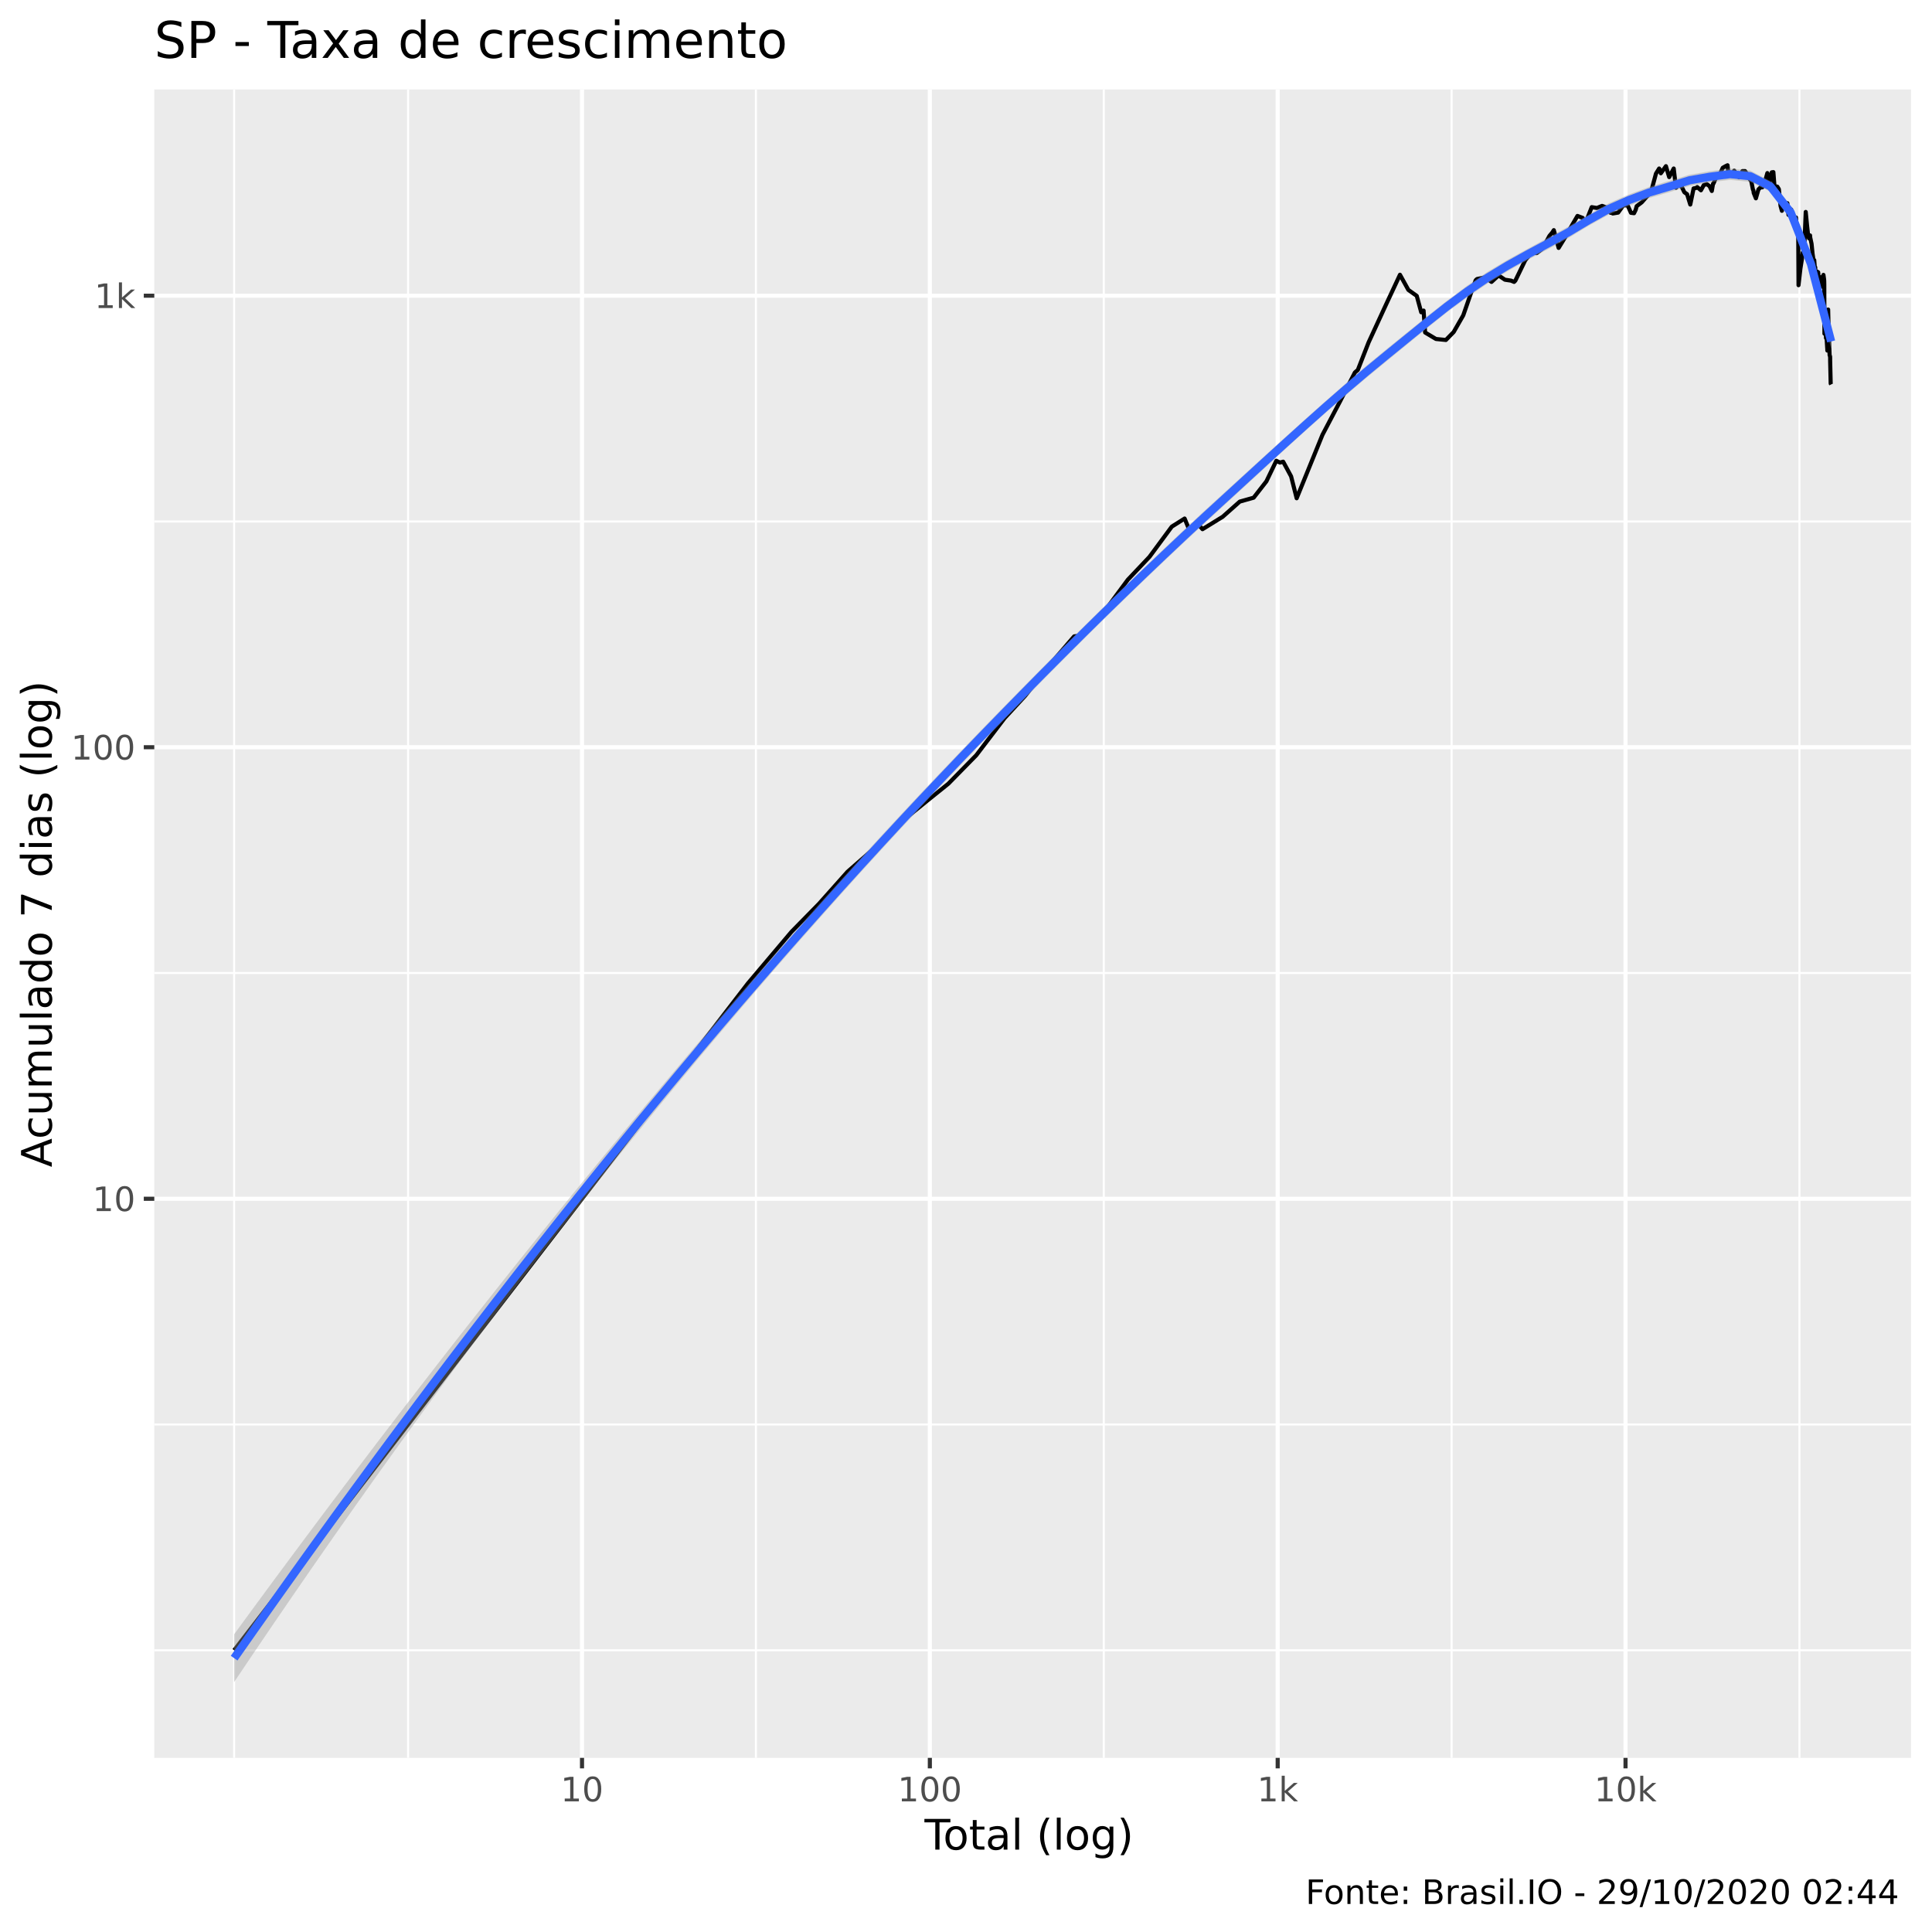
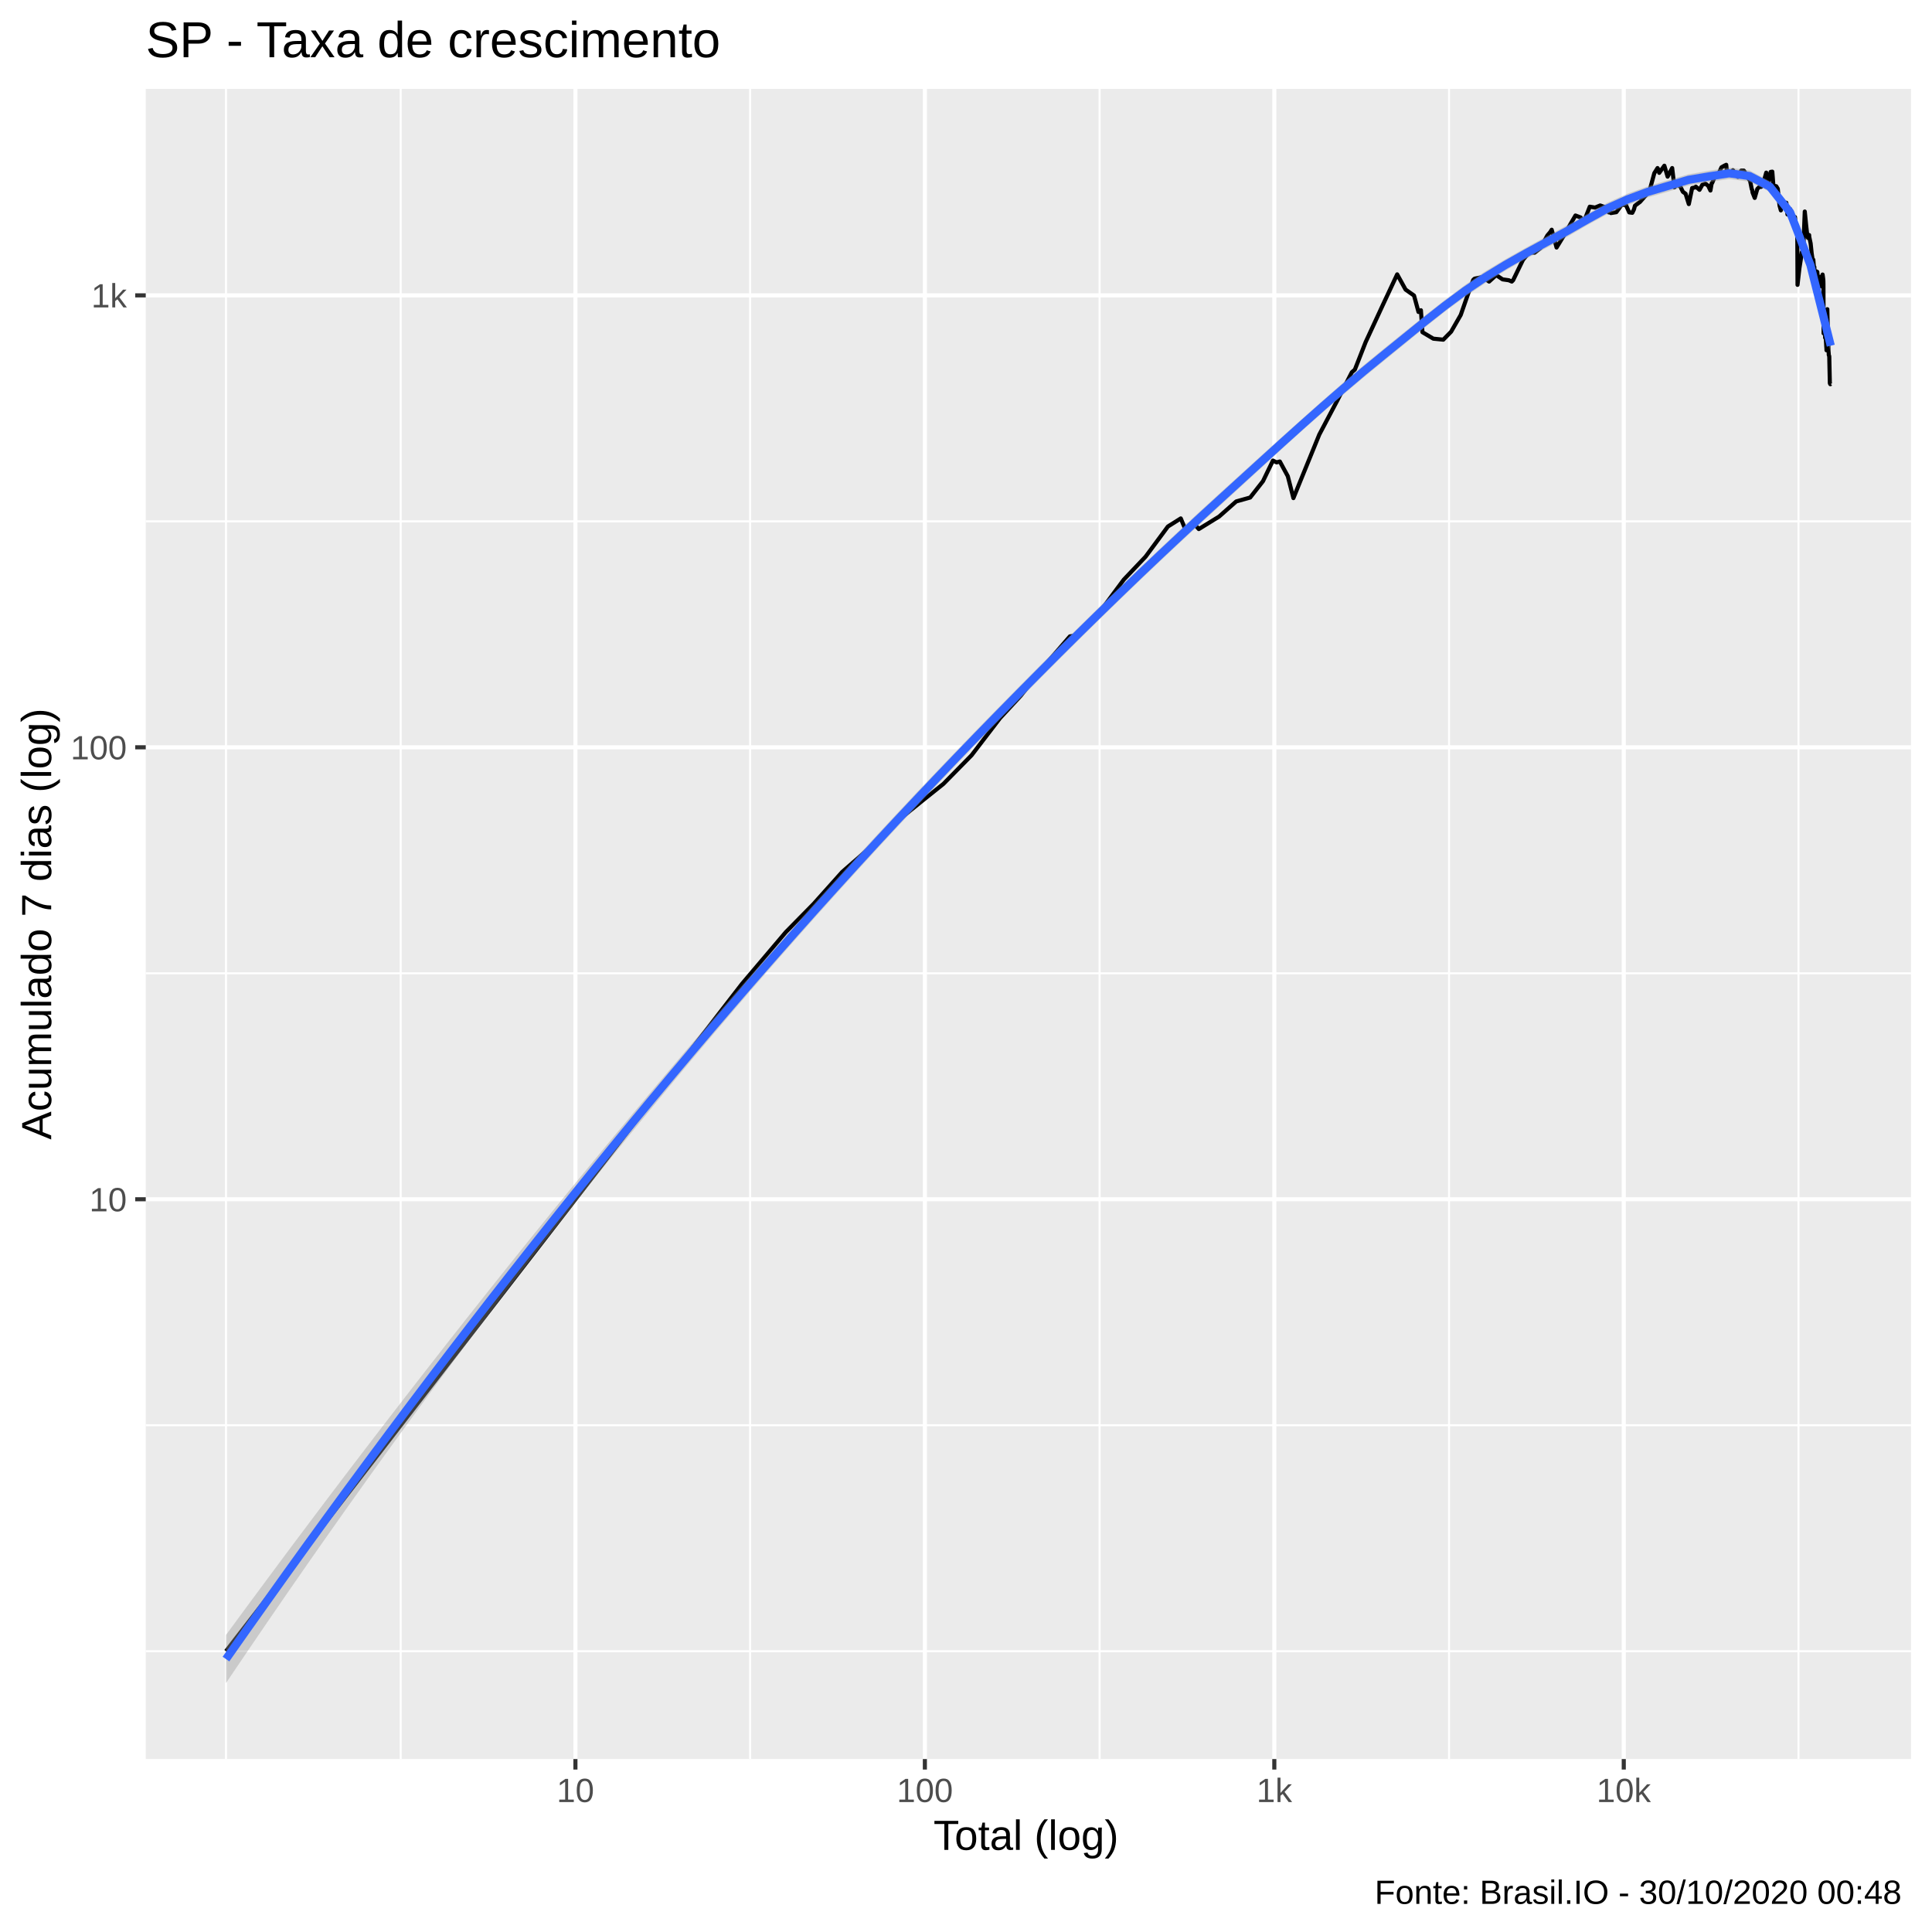
<svg xmlns="http://www.w3.org/2000/svg" viewBox="0 0 504.00 504.00">
  <defs>
    <style type="text/css">
    line, polyline, polygon, path, rect, circle {
      fill: none;
      stroke: #000000;
      stroke-linecap: round;
      stroke-linejoin: round;
      stroke-miterlimit: 10.00;
    }
  </style>
  </defs>
  <rect width="100%" height="100%" style="stroke: none; fill: #FFFFFF;" />
-   <rect x="0" y="0.00" width="504.00" height="504.00" style="stroke-width: 1.07; stroke: #FFFFFF; fill: #FFFFFF;" />
+   <rect x="-0" y="0.00" width="504.00" height="504.00" style="stroke-width: 1.07; stroke: #FFFFFF; fill: #FFFFFF;" />
  <defs>
-     <clipPath id="cpNDAuMjV8NDk4LjUyfDQ1OC41N3wyMy4zMw==">
-       <rect x="40.25" y="23.33" width="458.27" height="435.24" />
+     <clipPath id="cpMzguMDJ8NDk4LjUyfDQ1OC44OHwyMy4xOQ==">
+       <rect x="38.02" y="23.19" width="460.50" height="435.69" />
    </clipPath>
  </defs>
-   <rect x="40.25" y="23.33" width="458.27" height="435.24" style="stroke-width: 1.07; stroke: none; fill: #EBEBEB;" clip-path="url(#cpNDAuMjV8NDk4LjUyfDQ1OC41N3wyMy4zMw==)" />
-   <polyline points="40.25,430.51 498.52,430.51 " style="stroke-width: 0.53; stroke: #FFFFFF; stroke-linecap: butt;" clip-path="url(#cpNDAuMjV8NDk4LjUyfDQ1OC41N3wyMy4zMw==)" />
-   <polyline points="40.25,371.61 498.52,371.61 " style="stroke-width: 0.53; stroke: #FFFFFF; stroke-linecap: butt;" clip-path="url(#cpNDAuMjV8NDk4LjUyfDQ1OC41N3wyMy4zMw==)" />
-   <polyline points="40.25,253.83 498.52,253.83 " style="stroke-width: 0.53; stroke: #FFFFFF; stroke-linecap: butt;" clip-path="url(#cpNDAuMjV8NDk4LjUyfDQ1OC41N3wyMy4zMw==)" />
-   <polyline points="40.25,136.04 498.52,136.04 " style="stroke-width: 0.53; stroke: #FFFFFF; stroke-linecap: butt;" clip-path="url(#cpNDAuMjV8NDk4LjUyfDQ1OC41N3wyMy4zMw==)" />
-   <polyline points="61.08,458.57 61.08,23.33 " style="stroke-width: 0.53; stroke: #FFFFFF; stroke-linecap: butt;" clip-path="url(#cpNDAuMjV8NDk4LjUyfDQ1OC41N3wyMy4zMw==)" />
-   <polyline points="106.46,458.57 106.46,23.33 " style="stroke-width: 0.53; stroke: #FFFFFF; stroke-linecap: butt;" clip-path="url(#cpNDAuMjV8NDk4LjUyfDQ1OC41N3wyMy4zMw==)" />
-   <polyline points="197.20,458.57 197.20,23.33 " style="stroke-width: 0.53; stroke: #FFFFFF; stroke-linecap: butt;" clip-path="url(#cpNDAuMjV8NDk4LjUyfDQ1OC41N3wyMy4zMw==)" />
-   <polyline points="287.94,458.57 287.94,23.33 " style="stroke-width: 0.53; stroke: #FFFFFF; stroke-linecap: butt;" clip-path="url(#cpNDAuMjV8NDk4LjUyfDQ1OC41N3wyMy4zMw==)" />
-   <polyline points="378.68,458.57 378.68,23.33 " style="stroke-width: 0.53; stroke: #FFFFFF; stroke-linecap: butt;" clip-path="url(#cpNDAuMjV8NDk4LjUyfDQ1OC41N3wyMy4zMw==)" />
-   <polyline points="469.42,458.57 469.42,23.33 " style="stroke-width: 0.53; stroke: #FFFFFF; stroke-linecap: butt;" clip-path="url(#cpNDAuMjV8NDk4LjUyfDQ1OC41N3wyMy4zMw==)" />
-   <polyline points="40.25,312.72 498.52,312.72 " style="stroke-width: 1.07; stroke: #FFFFFF; stroke-linecap: butt;" clip-path="url(#cpNDAuMjV8NDk4LjUyfDQ1OC41N3wyMy4zMw==)" />
-   <polyline points="40.25,194.93 498.52,194.93 " style="stroke-width: 1.07; stroke: #FFFFFF; stroke-linecap: butt;" clip-path="url(#cpNDAuMjV8NDk4LjUyfDQ1OC41N3wyMy4zMw==)" />
-   <polyline points="40.25,77.14 498.52,77.14 " style="stroke-width: 1.07; stroke: #FFFFFF; stroke-linecap: butt;" clip-path="url(#cpNDAuMjV8NDk4LjUyfDQ1OC41N3wyMy4zMw==)" />
-   <polyline points="151.83,458.57 151.83,23.33 " style="stroke-width: 1.07; stroke: #FFFFFF; stroke-linecap: butt;" clip-path="url(#cpNDAuMjV8NDk4LjUyfDQ1OC41N3wyMy4zMw==)" />
-   <polyline points="242.57,458.57 242.57,23.33 " style="stroke-width: 1.07; stroke: #FFFFFF; stroke-linecap: butt;" clip-path="url(#cpNDAuMjV8NDk4LjUyfDQ1OC41N3wyMy4zMw==)" />
-   <polyline points="333.31,458.57 333.31,23.33 " style="stroke-width: 1.07; stroke: #FFFFFF; stroke-linecap: butt;" clip-path="url(#cpNDAuMjV8NDk4LjUyfDQ1OC41N3wyMy4zMw==)" />
-   <polyline points="424.05,458.57 424.05,23.33 " style="stroke-width: 1.07; stroke: #FFFFFF; stroke-linecap: butt;" clip-path="url(#cpNDAuMjV8NDk4LjUyfDQ1OC41N3wyMy4zMw==)" />
-   <polyline points="61.08,430.51 104.38,374.31 124.51,348.18 147.67,318.11 167.80,291.98 182.90,272.39 195.12,256.52 206.46,243.10 213.64,235.78 221.10,227.41 227.37,221.92 235.70,213.91 241.77,208.97 247.38,204.46 254.68,197.02 262.06,187.34 267.44,181.51 273.46,173.85 280.22,166.01 282.43,165.72 286.38,161.83 294.23,151.22 299.86,145.27 305.68,137.39 309.03,135.27 310.46,138.73 312.38,136.56 313.70,138.05 318.97,134.80 323.42,130.85 327.04,129.83 330.36,125.57 332.95,120.20 333.89,120.67 334.74,120.44 336.81,124.27 338.26,129.98 344.99,113.43 349.60,104.66 353.45,97.17 354.22,96.50 357.02,89.33 361.58,79.44 365.21,71.67 367.40,75.63 369.59,77.19 370.75,81.46 371.37,81.02 371.77,86.74 374.60,88.43 377.19,88.69 379.22,86.61 381.72,82.25 383.88,76.03 384.96,73.11 385.32,72.78 387.43,72.36 389.09,73.54 390.93,71.85 392.59,72.97 394.19,73.21 394.98,73.54 395.31,73.21 397.88,67.90 399.50,65.93 400.90,66.02 402.40,64.84 404.21,61.53 404.97,60.63 405.34,60.04 406.60,64.67 408.34,61.83 409.88,59.13 411.51,56.33 412.88,56.85 413.31,58.06 413.58,58.24 415.23,54.04 416.59,54.26 417.93,53.71 419.20,54.17 420.15,55.52 420.53,55.39 420.71,55.69 422.12,55.46 423.50,53.55 424.62,53.61 425.47,55.52 426.27,55.62 426.69,54.76 426.96,53.78 428.28,52.78 429.63,51.25 430.73,49.97 431.99,45.29 432.82,43.96 433.12,44.47 433.26,45.20 434.59,43.35 435.44,46.20 436.62,43.96 437.21,48.99 438.04,47.96 438.25,48.52 438.41,48.11 439.40,50.15 440.11,50.66 440.94,53.36 441.81,49.16 442.56,49.01 442.76,48.81 442.90,48.93 443.72,49.64 444.47,48.28 445.23,48.02 445.97,48.57 446.56,49.82 446.88,47.93 447.01,47.85 447.92,45.70 448.59,45.62 449.42,43.77 450.12,43.37 450.66,43.11 450.83,44.74 450.95,44.82 451.70,45.76 452.40,44.52 453.09,45.51 453.67,46.26 454.25,45.12 454.41,45.01 454.54,44.63 455.23,44.63 455.81,45.48 456.37,46.62 456.87,47.33 457.28,49.43 457.41,49.67 457.49,50.33 458.06,51.74 458.73,49.40 459.28,48.87 459.74,48.87 460.18,47.65 460.34,47.16 460.40,47.47 461.05,45.15 461.51,48.22 462.19,44.96 462.62,44.90 462.87,48.11 462.98,48.87 463.04,48.57 463.65,48.69 464.05,49.34 464.49,53.71 464.84,54.99 465.17,52.72 465.28,52.62 465.33,52.91 465.89,53.20 466.27,53.00 466.57,56.06 466.94,55.09 467.27,54.66 467.31,56.03 467.36,56.10 467.83,57.68 468.22,57.12 468.52,56.74 468.75,60.04 469.03,61.08 469.08,60.85 469.11,61.30 469.18,74.40 469.67,70.08 470.02,67.86 470.30,65.85 470.58,65.56 470.63,65.61 470.67,65.12 471.06,55.29 471.40,58.77 471.66,61.11 471.90,62.17 472.19,61.41 472.22,61.94 472.26,62.09 472.58,63.60 472.84,66.18 473.05,67.60 473.28,67.86 473.49,70.62 473.54,69.73 473.56,70.40 473.86,71.12 474.11,70.89 474.31,71.03 474.48,73.25 474.68,73.54 474.72,73.68 474.77,72.50 475.06,72.31 475.25,74.79 475.48,73.21 475.68,71.71 475.85,72.88 475.88,73.30 475.90,74.21 475.94,87.05 476.18,84.15 476.34,88.18 476.52,88.43 476.65,90.58 476.68,90.91 476.70,91.45 476.91,80.75 477.04,86.67 477.16,89.07 477.29,92.68 477.41,92.96 477.43,93.45 477.43,94.09 477.57,100.05 477.69,100.29 " style="stroke-width: 1.07; stroke-linecap: butt;" clip-path="url(#cpNDAuMjV8NDk4LjUyfDQ1OC41N3wyMy4zMw==)" />
-   <polygon points="61.08,426.33 66.36,419.12 71.63,411.96 76.91,404.85 82.18,397.78 87.45,390.75 92.73,383.77 98.00,376.83 103.27,369.94 108.55,363.09 113.82,356.28 119.09,349.52 124.37,342.80 129.64,336.12 134.91,329.49 140.19,322.90 145.46,316.35 150.73,309.85 156.01,303.40 161.28,296.98 166.55,290.62 171.83,284.30 177.10,278.03 182.37,271.80 187.65,265.63 192.92,259.50 198.20,253.43 203.47,247.41 208.74,241.44 214.02,235.52 219.29,229.66 224.56,223.86 229.84,218.11 235.11,212.42 240.38,206.78 245.66,201.20 250.93,195.68 256.20,190.21 261.48,184.79 266.75,179.42 272.02,174.09 277.30,168.81 282.57,163.58 287.84,158.39 293.12,153.25 298.39,148.17 303.67,143.13 308.94,138.16 314.21,133.25 319.49,128.42 324.76,123.61 330.03,118.81 335.31,114.03 340.58,109.28 345.85,104.59 351.13,99.97 356.40,95.46 361.67,91.11 366.95,86.83 372.22,82.58 377.49,78.43 382.77,74.50 388.04,70.92 393.31,67.77 398.59,64.86 403.86,62.00 409.13,59.11 414.41,56.01 419.68,53.03 424.96,50.71 430.23,48.77 435.50,47.16 440.78,45.57 446.05,44.67 451.32,43.94 456.60,44.50 461.87,47.28 467.14,54.14 472.42,67.79 477.69,87.15 477.69,90.99 472.42,69.88 467.14,56.71 461.87,50.03 456.60,47.44 451.32,46.93 446.05,47.56 440.78,48.48 435.50,50.14 430.23,51.66 424.96,53.64 419.68,55.99 414.41,58.90 409.13,62.09 403.86,64.98 398.59,67.77 393.31,70.72 388.04,73.96 382.77,77.53 377.49,81.45 372.22,85.63 366.95,89.95 361.67,94.27 356.40,98.60 351.13,103.06 345.85,107.65 340.58,112.35 335.31,117.13 330.03,121.98 324.76,126.84 319.49,131.68 314.21,136.52 308.94,141.42 303.67,146.39 298.39,151.41 293.12,156.50 287.84,161.65 282.57,166.86 277.30,172.13 272.02,177.45 266.75,182.82 261.48,188.24 256.20,193.69 250.93,199.18 245.66,204.73 240.38,210.34 235.11,216.01 229.84,221.73 224.56,227.51 219.29,233.36 214.02,239.26 208.74,245.21 203.47,251.23 198.20,257.31 192.92,263.45 187.65,269.66 182.37,275.93 177.10,282.26 171.83,288.65 166.55,295.12 161.28,301.65 156.01,308.25 150.73,314.91 145.46,321.65 140.19,328.45 134.91,335.32 129.64,342.27 124.37,349.28 119.09,356.36 113.82,363.51 108.55,370.73 103.27,378.02 98.00,385.38 92.73,392.80 87.45,400.30 82.18,407.86 76.91,415.49 71.63,423.19 66.36,430.95 61.08,438.79 " style="stroke-width: 0.00; stroke: none; fill: #999999; fill-opacity: 0.40;" clip-path="url(#cpNDAuMjV8NDk4LjUyfDQ1OC41N3wyMy4zMw==)" />
-   <polyline points="61.08,426.33 66.36,419.12 71.63,411.96 76.91,404.85 82.18,397.78 87.45,390.75 92.73,383.77 98.00,376.83 103.27,369.94 108.55,363.09 113.82,356.28 119.09,349.52 124.37,342.80 129.64,336.12 134.91,329.49 140.19,322.90 145.46,316.35 150.73,309.85 156.01,303.40 161.28,296.98 166.55,290.62 171.83,284.30 177.10,278.03 182.37,271.80 187.65,265.63 192.92,259.50 198.20,253.43 203.47,247.41 208.74,241.44 214.02,235.52 219.29,229.66 224.56,223.86 229.84,218.11 235.11,212.42 240.38,206.78 245.66,201.20 250.93,195.68 256.20,190.21 261.48,184.79 266.75,179.42 272.02,174.09 277.30,168.81 282.57,163.58 287.84,158.39 293.12,153.25 298.39,148.17 303.67,143.13 308.94,138.16 314.21,133.25 319.49,128.42 324.76,123.61 330.03,118.81 335.31,114.03 340.58,109.28 345.85,104.59 351.13,99.97 356.40,95.46 361.67,91.11 366.95,86.83 372.22,82.58 377.49,78.43 382.77,74.50 388.04,70.92 393.31,67.77 398.59,64.86 403.86,62.00 409.13,59.11 414.41,56.01 419.68,53.03 424.96,50.71 430.23,48.77 435.50,47.16 440.78,45.57 446.05,44.67 451.32,43.94 456.60,44.50 461.87,47.28 467.14,54.14 472.42,67.79 477.69,87.15 " style="stroke-width: 2.13; stroke: none;" clip-path="url(#cpNDAuMjV8NDk4LjUyfDQ1OC41N3wyMy4zMw==)" />
-   <polyline points="477.69,90.99 472.42,69.88 467.14,56.71 461.87,50.03 456.60,47.44 451.32,46.93 446.05,47.56 440.78,48.48 435.50,50.14 430.23,51.66 424.96,53.64 419.68,55.99 414.41,58.90 409.13,62.09 403.86,64.98 398.59,67.77 393.31,70.72 388.04,73.96 382.77,77.53 377.49,81.45 372.22,85.63 366.95,89.95 361.67,94.27 356.40,98.60 351.13,103.06 345.85,107.65 340.58,112.35 335.31,117.13 330.03,121.98 324.76,126.84 319.49,131.68 314.21,136.52 308.94,141.42 303.67,146.39 298.39,151.41 293.12,156.50 287.84,161.65 282.57,166.86 277.30,172.13 272.02,177.45 266.75,182.82 261.48,188.24 256.20,193.69 250.93,199.18 245.66,204.73 240.38,210.34 235.11,216.01 229.84,221.73 224.56,227.51 219.29,233.36 214.02,239.26 208.74,245.21 203.47,251.23 198.20,257.31 192.92,263.45 187.65,269.66 182.37,275.93 177.10,282.26 171.83,288.65 166.55,295.12 161.28,301.65 156.01,308.25 150.73,314.91 145.46,321.65 140.19,328.45 134.91,335.32 129.64,342.27 124.37,349.28 119.09,356.36 113.82,363.51 108.55,370.73 103.27,378.02 98.00,385.38 92.73,392.80 87.45,400.30 82.18,407.86 76.91,415.49 71.63,423.19 66.36,430.95 61.08,438.79 " style="stroke-width: 2.13; stroke: none;" clip-path="url(#cpNDAuMjV8NDk4LjUyfDQ1OC41N3wyMy4zMw==)" />
-   <polyline points="61.08,432.56 66.36,425.04 71.63,417.58 76.91,410.17 82.18,402.82 87.45,395.52 92.73,388.29 98.00,381.10 103.27,373.98 108.55,366.91 113.82,359.89 119.09,352.94 124.37,346.04 129.64,339.19 134.91,332.41 140.19,325.67 145.46,319.00 150.73,312.38 156.01,305.82 161.28,299.32 166.55,292.87 171.83,286.48 177.10,280.14 182.37,273.86 187.65,267.64 192.92,261.48 198.20,255.37 203.47,249.32 208.74,243.33 214.02,237.39 219.29,231.51 224.56,225.69 229.84,219.92 235.11,214.21 240.38,208.56 245.66,202.97 250.93,197.43 256.20,191.95 261.48,186.51 266.75,181.12 272.02,175.77 277.30,170.47 282.57,165.22 287.84,160.02 293.12,154.88 298.39,149.79 303.67,144.76 308.94,139.79 314.21,134.89 319.49,130.05 324.76,125.22 330.03,120.39 335.31,115.58 340.58,110.82 345.85,106.12 351.13,101.51 356.40,97.03 361.67,92.69 366.95,88.39 372.22,84.11 377.49,79.94 382.77,76.02 388.04,72.44 393.31,69.25 398.59,66.31 403.86,63.49 409.13,60.60 414.41,57.45 419.68,54.51 424.96,52.18 430.23,50.22 435.50,48.65 440.78,47.03 446.05,46.11 451.32,45.43 456.60,45.97 461.87,48.65 467.14,55.42 472.42,68.84 477.69,89.07 " style="stroke-width: 2.13; stroke: #3366FF; stroke-linecap: butt;" clip-path="url(#cpNDAuMjV8NDk4LjUyfDQ1OC41N3wyMy4zMw==)" />
+   <rect x="38.02" y="23.19" width="460.50" height="435.69" style="stroke-width: 1.07; stroke: none; fill: #EBEBEB;" clip-path="url(#cpMzguMDJ8NDk4LjUyfDQ1OC44OHwyMy4xOQ==)" />
+   <polyline points="38.02,430.75 498.52,430.75 " style="stroke-width: 0.53; stroke: #FFFFFF; stroke-linecap: butt;" clip-path="url(#cpMzguMDJ8NDk4LjUyfDQ1OC44OHwyMy4xOQ==)" />
+   <polyline points="38.02,371.80 498.52,371.80 " style="stroke-width: 0.53; stroke: #FFFFFF; stroke-linecap: butt;" clip-path="url(#cpMzguMDJ8NDk4LjUyfDQ1OC44OHwyMy4xOQ==)" />
+   <polyline points="38.02,253.90 498.52,253.90 " style="stroke-width: 0.53; stroke: #FFFFFF; stroke-linecap: butt;" clip-path="url(#cpMzguMDJ8NDk4LjUyfDQ1OC44OHwyMy4xOQ==)" />
+   <polyline points="38.02,136.00 498.52,136.00 " style="stroke-width: 0.53; stroke: #FFFFFF; stroke-linecap: butt;" clip-path="url(#cpMzguMDJ8NDk4LjUyfDQ1OC44OHwyMy4xOQ==)" />
+   <polyline points="58.95,458.88 58.95,23.19 " style="stroke-width: 0.53; stroke: #FFFFFF; stroke-linecap: butt;" clip-path="url(#cpMzguMDJ8NDk4LjUyfDQ1OC44OHwyMy4xOQ==)" />
+   <polyline points="104.53,458.88 104.53,23.19 " style="stroke-width: 0.53; stroke: #FFFFFF; stroke-linecap: butt;" clip-path="url(#cpMzguMDJ8NDk4LjUyfDQ1OC44OHwyMy4xOQ==)" />
+   <polyline points="195.69,458.88 195.69,23.19 " style="stroke-width: 0.53; stroke: #FFFFFF; stroke-linecap: butt;" clip-path="url(#cpMzguMDJ8NDk4LjUyfDQ1OC44OHwyMy4xOQ==)" />
+   <polyline points="286.85,458.88 286.85,23.19 " style="stroke-width: 0.53; stroke: #FFFFFF; stroke-linecap: butt;" clip-path="url(#cpMzguMDJ8NDk4LjUyfDQ1OC44OHwyMy4xOQ==)" />
+   <polyline points="378.01,458.88 378.01,23.19 " style="stroke-width: 0.53; stroke: #FFFFFF; stroke-linecap: butt;" clip-path="url(#cpMzguMDJ8NDk4LjUyfDQ1OC44OHwyMy4xOQ==)" />
+   <polyline points="469.17,458.88 469.17,23.19 " style="stroke-width: 0.53; stroke: #FFFFFF; stroke-linecap: butt;" clip-path="url(#cpMzguMDJ8NDk4LjUyfDQ1OC44OHwyMy4xOQ==)" />
+   <polyline points="38.02,312.85 498.52,312.85 " style="stroke-width: 1.07; stroke: #FFFFFF; stroke-linecap: butt;" clip-path="url(#cpMzguMDJ8NDk4LjUyfDQ1OC44OHwyMy4xOQ==)" />
+   <polyline points="38.02,194.95 498.52,194.95 " style="stroke-width: 1.07; stroke: #FFFFFF; stroke-linecap: butt;" clip-path="url(#cpMzguMDJ8NDk4LjUyfDQ1OC44OHwyMy4xOQ==)" />
+   <polyline points="38.02,77.05 498.52,77.05 " style="stroke-width: 1.07; stroke: #FFFFFF; stroke-linecap: butt;" clip-path="url(#cpMzguMDJ8NDk4LjUyfDQ1OC44OHwyMy4xOQ==)" />
+   <polyline points="150.11,458.88 150.11,23.19 " style="stroke-width: 1.07; stroke: #FFFFFF; stroke-linecap: butt;" clip-path="url(#cpMzguMDJ8NDk4LjUyfDQ1OC44OHwyMy4xOQ==)" />
+   <polyline points="241.27,458.88 241.27,23.19 " style="stroke-width: 1.07; stroke: #FFFFFF; stroke-linecap: butt;" clip-path="url(#cpMzguMDJ8NDk4LjUyfDQ1OC44OHwyMy4xOQ==)" />
+   <polyline points="332.43,458.88 332.43,23.19 " style="stroke-width: 1.07; stroke: #FFFFFF; stroke-linecap: butt;" clip-path="url(#cpMzguMDJ8NDk4LjUyfDQ1OC44OHwyMy4xOQ==)" />
+   <polyline points="423.59,458.88 423.59,23.19 " style="stroke-width: 1.07; stroke: #FFFFFF; stroke-linecap: butt;" clip-path="url(#cpMzguMDJ8NDk4LjUyfDQ1OC44OHwyMy4xOQ==)" />
+   <polyline points="58.95,430.75 102.45,374.50 122.67,348.34 145.94,318.24 166.16,292.09 181.33,272.48 193.61,256.60 205.00,243.16 212.21,235.84 219.71,227.46 226.00,221.97 234.37,213.95 240.47,209.00 246.11,204.49 253.44,197.04 260.86,187.35 266.26,181.52 272.31,173.85 279.10,166.01 281.32,165.72 285.29,161.82 293.17,151.20 298.83,145.24 304.67,137.35 308.03,135.24 309.47,138.70 311.41,136.53 312.73,138.02 318.02,134.76 322.49,130.81 326.13,129.79 329.47,125.53 332.07,120.15 333.02,120.62 333.87,120.39 335.95,124.23 337.41,129.94 344.16,113.37 348.80,104.59 352.66,97.10 353.44,96.42 356.25,89.25 360.83,79.36 364.48,71.57 366.67,75.54 368.88,77.10 370.04,81.38 370.67,80.93 371.07,86.66 373.91,88.35 376.51,88.61 378.55,86.53 381.06,82.16 383.23,75.94 384.32,73.02 384.68,72.69 386.80,72.27 388.46,73.45 390.31,71.76 391.98,72.88 393.60,73.11 394.38,73.45 394.72,73.11 397.29,67.80 398.92,65.83 400.33,65.92 401.84,64.73 403.66,61.42 404.43,60.52 404.79,59.93 406.06,64.57 407.80,61.72 409.35,59.03 410.99,56.22 412.37,56.74 412.80,57.96 413.07,58.13 414.72,53.92 416.10,54.15 417.44,53.60 418.72,54.05 419.67,55.41 420.05,55.28 420.23,55.58 421.65,55.35 423.04,53.44 424.16,53.50 425.02,55.41 425.82,55.51 426.24,54.65 426.51,53.66 427.83,52.67 429.19,51.13 430.29,49.85 431.56,45.17 432.40,43.84 432.70,44.35 432.84,45.09 434.18,43.23 435.03,46.08 436.22,43.84 436.81,48.87 437.65,47.85 437.85,48.40 438.02,47.99 439.01,50.03 439.72,50.55 440.56,53.24 441.43,49.05 442.19,48.90 442.39,48.69 442.53,48.81 443.35,49.52 444.10,48.17 444.87,47.90 445.61,48.46 446.20,49.70 446.52,47.82 446.65,47.73 447.56,45.58 448.24,45.50 449.08,43.65 449.78,43.25 450.32,42.99 450.49,44.62 450.61,44.70 451.37,45.64 452.07,44.40 452.76,45.39 453.35,46.14 453.92,45.00 454.09,44.89 454.21,44.51 454.91,44.51 455.50,45.36 456.06,46.50 456.56,47.21 456.97,49.31 457.10,49.55 457.19,50.22 457.75,51.63 458.43,49.28 458.98,48.75 459.44,48.75 459.89,47.53 460.04,47.04 460.10,47.36 460.76,45.03 461.22,48.11 461.91,44.84 462.34,44.78 462.59,47.99 462.69,48.75 462.76,48.46 463.37,48.58 463.77,49.23 464.22,53.60 464.57,54.88 464.90,52.61 465.00,52.51 465.06,52.80 465.62,53.08 466.00,52.89 466.30,55.95 466.68,54.98 467.01,54.55 467.05,55.92 467.10,55.99 467.57,57.57 467.96,57.01 468.26,56.63 468.50,59.93 468.78,60.97 468.83,60.75 468.86,61.20 468.92,74.31 469.41,69.99 469.76,67.76 470.05,65.75 470.33,65.46 470.38,65.50 470.42,65.02 470.81,55.18 471.16,58.67 471.42,61.01 471.66,62.07 471.95,61.31 471.98,61.84 472.02,61.99 472.34,63.50 472.61,66.08 472.82,67.50 473.04,67.76 473.26,70.52 473.31,69.63 473.33,70.30 473.62,71.02 473.88,70.80 474.08,70.93 474.25,73.16 474.45,73.45 474.49,73.59 474.54,72.41 474.83,72.22 475.03,74.70 475.26,73.11 475.46,71.62 475.62,72.78 475.66,73.21 475.68,74.12 475.72,86.96 475.96,84.07 476.12,88.10 476.30,88.35 476.43,90.50 476.46,90.84 476.48,91.38 476.70,80.66 476.82,86.59 476.94,88.99 477.07,92.61 477.19,92.89 477.21,93.38 477.22,94.02 477.35,99.98 477.48,100.23 477.59,100.14 " style="stroke-width: 1.07; stroke-linecap: butt;" clip-path="url(#cpMzguMDJ8NDk4LjUyfDQ1OC44OHwyMy4xOQ==)" />
+   <polygon points="58.95,426.52 64.25,419.31 69.55,412.15 74.85,405.02 80.15,397.95 85.45,390.91 90.75,383.92 96.05,376.98 101.35,370.08 106.65,363.22 111.95,356.41 117.24,349.64 122.54,342.91 127.84,336.23 133.14,329.59 138.44,322.99 143.74,316.44 149.04,309.93 154.34,303.47 159.64,297.05 164.94,290.68 170.24,284.35 175.54,278.07 180.83,271.84 186.13,265.66 191.43,259.53 196.73,253.45 202.03,247.42 207.33,241.44 212.63,235.52 217.93,229.66 223.23,223.85 228.53,218.09 233.83,212.39 239.13,206.75 244.43,201.17 249.72,195.64 255.02,190.16 260.32,184.74 265.62,179.36 270.92,174.02 276.22,168.74 281.52,163.50 286.82,158.31 292.12,153.16 297.42,148.07 302.72,143.03 308.02,138.05 313.31,133.14 318.61,128.30 323.91,123.49 329.21,118.68 334.51,113.90 339.81,109.15 345.11,104.44 350.41,99.82 355.71,95.31 361.01,90.96 366.31,86.67 371.61,82.42 376.90,78.27 382.20,74.33 387.50,70.76 392.80,67.58 398.10,64.60 403.40,61.69 408.70,58.82 414.00,55.84 419.30,52.90 424.60,50.51 429.90,48.59 435.20,46.98 440.49,45.46 445.79,44.54 451.09,43.72 456.39,44.45 461.69,47.29 466.99,54.08 472.29,68.08 477.59,88.25 477.59,92.12 472.29,70.19 466.99,56.69 461.69,50.08 456.39,47.39 451.09,46.70 445.79,47.49 440.49,48.37 435.20,49.99 429.90,51.49 424.60,53.49 419.30,55.85 414.00,58.77 408.70,61.85 403.40,64.67 398.10,67.51 392.80,70.54 387.50,73.82 382.20,77.39 376.90,81.31 371.61,85.49 366.31,89.82 361.01,94.14 355.71,98.47 350.41,102.94 345.11,107.53 339.81,112.23 334.51,117.02 329.21,121.87 323.91,126.74 318.61,131.59 313.31,136.43 308.02,141.34 302.72,146.31 297.42,151.34 292.12,156.44 286.82,161.59 281.52,166.81 276.22,172.08 270.92,177.41 265.62,182.79 260.32,188.21 255.02,193.66 249.72,199.16 244.43,204.72 239.13,210.33 233.83,216.01 228.53,221.74 223.23,227.53 217.93,233.38 212.63,239.28 207.33,245.25 202.03,251.27 196.73,257.36 191.43,263.51 186.13,269.72 180.83,275.99 175.54,282.33 170.24,288.74 164.94,295.21 159.64,301.75 154.34,308.35 149.04,315.03 143.74,321.77 138.44,328.59 133.14,335.47 127.84,342.42 122.54,349.44 117.24,356.53 111.95,363.69 106.65,370.92 101.35,378.22 96.05,385.59 90.75,393.02 85.45,400.53 80.15,408.10 74.85,415.74 69.55,423.45 64.25,431.23 58.95,439.07 " style="stroke-width: 0.00; stroke: none; fill: #999999; fill-opacity: 0.40;" clip-path="url(#cpMzguMDJ8NDk4LjUyfDQ1OC44OHwyMy4xOQ==)" />
+   <polyline points="58.95,426.52 64.25,419.31 69.55,412.15 74.85,405.02 80.15,397.95 85.45,390.91 90.75,383.92 96.05,376.98 101.35,370.08 106.65,363.22 111.95,356.41 117.24,349.64 122.54,342.91 127.84,336.23 133.14,329.59 138.44,322.99 143.74,316.44 149.04,309.93 154.34,303.47 159.64,297.05 164.94,290.68 170.24,284.35 175.54,278.07 180.83,271.84 186.13,265.66 191.43,259.53 196.73,253.45 202.03,247.42 207.33,241.44 212.63,235.52 217.93,229.66 223.23,223.85 228.53,218.09 233.83,212.39 239.13,206.75 244.43,201.17 249.72,195.64 255.02,190.16 260.32,184.74 265.62,179.36 270.92,174.02 276.22,168.74 281.52,163.50 286.82,158.31 292.12,153.16 297.42,148.07 302.72,143.03 308.02,138.05 313.31,133.14 318.61,128.30 323.91,123.49 329.21,118.68 334.51,113.90 339.81,109.15 345.11,104.44 350.41,99.82 355.71,95.31 361.01,90.96 366.31,86.67 371.61,82.42 376.90,78.27 382.20,74.33 387.50,70.76 392.80,67.58 398.10,64.60 403.40,61.69 408.70,58.82 414.00,55.84 419.30,52.90 424.60,50.51 429.90,48.59 435.20,46.98 440.49,45.46 445.79,44.54 451.09,43.72 456.39,44.45 461.69,47.29 466.99,54.08 472.29,68.08 477.59,88.25 " style="stroke-width: 2.13; stroke: none;" clip-path="url(#cpMzguMDJ8NDk4LjUyfDQ1OC44OHwyMy4xOQ==)" />
+   <polyline points="477.59,92.12 472.29,70.19 466.99,56.69 461.69,50.08 456.39,47.39 451.09,46.70 445.79,47.49 440.49,48.37 435.20,49.99 429.90,51.49 424.60,53.49 419.30,55.85 414.00,58.77 408.70,61.85 403.40,64.67 398.10,67.51 392.80,70.54 387.50,73.82 382.20,77.39 376.90,81.31 371.61,85.49 366.31,89.82 361.01,94.14 355.71,98.47 350.41,102.94 345.11,107.53 339.81,112.23 334.51,117.02 329.21,121.87 323.91,126.74 318.61,131.59 313.31,136.43 308.02,141.34 302.72,146.31 297.42,151.34 292.12,156.44 286.82,161.59 281.52,166.81 276.22,172.08 270.92,177.41 265.62,182.79 260.32,188.21 255.02,193.66 249.72,199.16 244.43,204.72 239.13,210.33 233.83,216.01 228.53,221.74 223.23,227.53 217.93,233.38 212.63,239.28 207.33,245.25 202.03,251.27 196.73,257.36 191.43,263.51 186.13,269.72 180.83,275.99 175.54,282.33 170.24,288.74 164.94,295.21 159.64,301.75 154.34,308.35 149.04,315.03 143.74,321.77 138.44,328.59 133.14,335.47 127.84,342.42 122.54,349.44 117.24,356.53 111.95,363.69 106.65,370.92 101.35,378.22 96.05,385.59 90.75,393.02 85.45,400.53 80.15,408.10 74.85,415.74 69.55,423.45 64.25,431.23 58.95,439.07 " style="stroke-width: 2.13; stroke: none;" clip-path="url(#cpMzguMDJ8NDk4LjUyfDQ1OC44OHwyMy4xOQ==)" />
+   <polyline points="58.95,432.80 64.25,425.27 69.55,417.80 74.85,410.38 80.15,403.02 85.45,395.72 90.75,388.47 96.05,381.28 101.35,374.15 106.65,367.07 111.95,360.05 117.24,353.08 122.54,346.18 127.84,339.32 133.14,332.53 138.44,325.79 143.74,319.11 149.04,312.48 154.34,305.91 159.64,299.40 164.94,292.94 170.24,286.54 175.54,280.20 180.83,273.92 186.13,267.69 191.43,261.52 196.73,255.40 202.03,249.35 207.33,243.35 212.63,237.40 217.93,231.52 223.23,225.69 228.53,219.91 233.83,214.20 239.13,208.54 244.43,202.94 249.72,197.40 255.02,191.91 260.32,186.47 265.62,181.07 270.92,175.72 276.22,170.41 281.52,165.15 286.82,159.95 292.12,154.80 297.42,149.70 302.72,144.67 308.02,139.70 313.31,134.79 318.61,129.94 323.91,125.11 329.21,120.28 334.51,115.46 339.81,110.69 345.11,105.99 350.41,101.38 355.71,96.89 361.01,92.55 366.31,88.25 371.61,83.95 376.90,79.79 382.20,75.86 387.50,72.29 392.80,69.06 398.10,66.06 403.40,63.18 408.70,60.33 414.00,57.31 419.30,54.38 424.60,52.00 429.90,50.04 435.20,48.48 440.49,46.91 445.79,46.02 451.09,45.21 456.39,45.92 461.69,48.68 466.99,55.38 472.29,69.14 477.59,90.18 " style="stroke-width: 2.13; stroke: #3366FF; stroke-linecap: butt;" clip-path="url(#cpMzguMDJ8NDk4LjUyfDQ1OC44OHwyMy4xOQ==)" />
  <defs>
    <clipPath id="cpMC4wMHw1MDQuMDB8NTA0LjAwfDAuMDA=">
      <rect x="0.00" y="0.00" width="504.00" height="504.00" />
    </clipPath>
  </defs>
  <g clip-path="url(#cpMC4wMHw1MDQuMDB8NTA0LjAwfDAuMDA=)">
-     <text x="24.13" y="315.93" style="font-size: 8.80px; fill: #4D4D4D; font-family: DejaVu Sans;" textLength="11.20px" lengthAdjust="spacingAndGlyphs">10</text>
+     <text x="23.30" y="316.00" style="font-size: 8.80px; fill: #4D4D4D; font-family: Arial;" textLength="9.79px" lengthAdjust="spacingAndGlyphs">10</text>
  </g>
  <g clip-path="url(#cpMC4wMHw1MDQuMDB8NTA0LjAwfDAuMDA=)">
-     <text x="18.53" y="198.14" style="font-size: 8.80px; fill: #4D4D4D; font-family: DejaVu Sans;" textLength="16.80px" lengthAdjust="spacingAndGlyphs">100</text>
+     <text x="18.41" y="198.10" style="font-size: 8.80px; fill: #4D4D4D; font-family: Arial;" textLength="14.68px" lengthAdjust="spacingAndGlyphs">100</text>
  </g>
  <g clip-path="url(#cpMC4wMHw1MDQuMDB8NTA0LjAwfDAuMDA=)">
-     <text x="24.63" y="80.35" style="font-size: 8.80px; fill: #4D4D4D; font-family: DejaVu Sans;" textLength="10.69px" lengthAdjust="spacingAndGlyphs">1k</text>
+     <text x="23.80" y="80.20" style="font-size: 8.80px; fill: #4D4D4D; font-family: Arial;" textLength="9.29px" lengthAdjust="spacingAndGlyphs">1k</text>
  </g>
-   <polyline points="37.51,312.72 40.25,312.72 " style="stroke-width: 1.07; stroke: #333333; stroke-linecap: butt;" clip-path="url(#cpMC4wMHw1MDQuMDB8NTA0LjAwfDAuMDA=)" />
-   <polyline points="37.51,194.93 40.25,194.93 " style="stroke-width: 1.07; stroke: #333333; stroke-linecap: butt;" clip-path="url(#cpMC4wMHw1MDQuMDB8NTA0LjAwfDAuMDA=)" />
-   <polyline points="37.51,77.14 40.25,77.14 " style="stroke-width: 1.07; stroke: #333333; stroke-linecap: butt;" clip-path="url(#cpMC4wMHw1MDQuMDB8NTA0LjAwfDAuMDA=)" />
-   <polyline points="151.83,461.31 151.83,458.57 " style="stroke-width: 1.07; stroke: #333333; stroke-linecap: butt;" clip-path="url(#cpMC4wMHw1MDQuMDB8NTA0LjAwfDAuMDA=)" />
-   <polyline points="242.57,461.31 242.57,458.57 " style="stroke-width: 1.07; stroke: #333333; stroke-linecap: butt;" clip-path="url(#cpMC4wMHw1MDQuMDB8NTA0LjAwfDAuMDA=)" />
-   <polyline points="333.31,461.31 333.31,458.57 " style="stroke-width: 1.07; stroke: #333333; stroke-linecap: butt;" clip-path="url(#cpMC4wMHw1MDQuMDB8NTA0LjAwfDAuMDA=)" />
-   <polyline points="424.05,461.31 424.05,458.57 " style="stroke-width: 1.07; stroke: #333333; stroke-linecap: butt;" clip-path="url(#cpMC4wMHw1MDQuMDB8NTA0LjAwfDAuMDA=)" />
+   <polyline points="35.28,312.85 38.02,312.85 " style="stroke-width: 1.07; stroke: #333333; stroke-linecap: butt;" clip-path="url(#cpMC4wMHw1MDQuMDB8NTA0LjAwfDAuMDA=)" />
+   <polyline points="35.28,194.95 38.02,194.95 " style="stroke-width: 1.07; stroke: #333333; stroke-linecap: butt;" clip-path="url(#cpMC4wMHw1MDQuMDB8NTA0LjAwfDAuMDA=)" />
+   <polyline points="35.28,77.05 38.02,77.05 " style="stroke-width: 1.07; stroke: #333333; stroke-linecap: butt;" clip-path="url(#cpMC4wMHw1MDQuMDB8NTA0LjAwfDAuMDA=)" />
+   <polyline points="150.11,461.62 150.11,458.88 " style="stroke-width: 1.07; stroke: #333333; stroke-linecap: butt;" clip-path="url(#cpMC4wMHw1MDQuMDB8NTA0LjAwfDAuMDA=)" />
+   <polyline points="241.27,461.62 241.27,458.88 " style="stroke-width: 1.07; stroke: #333333; stroke-linecap: butt;" clip-path="url(#cpMC4wMHw1MDQuMDB8NTA0LjAwfDAuMDA=)" />
+   <polyline points="332.43,461.62 332.43,458.88 " style="stroke-width: 1.07; stroke: #333333; stroke-linecap: butt;" clip-path="url(#cpMC4wMHw1MDQuMDB8NTA0LjAwfDAuMDA=)" />
+   <polyline points="423.59,461.62 423.59,458.88 " style="stroke-width: 1.07; stroke: #333333; stroke-linecap: butt;" clip-path="url(#cpMC4wMHw1MDQuMDB8NTA0LjAwfDAuMDA=)" />
  <g clip-path="url(#cpMC4wMHw1MDQuMDB8NTA0LjAwfDAuMDA=)">
-     <text x="146.23" y="469.92" style="font-size: 8.80px; fill: #4D4D4D; font-family: DejaVu Sans;" textLength="11.20px" lengthAdjust="spacingAndGlyphs">10</text>
+     <text x="145.22" y="470.11" style="font-size: 8.80px; fill: #4D4D4D; font-family: Arial;" textLength="9.79px" lengthAdjust="spacingAndGlyphs">10</text>
  </g>
  <g clip-path="url(#cpMC4wMHw1MDQuMDB8NTA0LjAwfDAuMDA=)">
-     <text x="234.17" y="469.92" style="font-size: 8.80px; fill: #4D4D4D; font-family: DejaVu Sans;" textLength="16.80px" lengthAdjust="spacingAndGlyphs">100</text>
+     <text x="233.93" y="470.11" style="font-size: 8.80px; fill: #4D4D4D; font-family: Arial;" textLength="14.68px" lengthAdjust="spacingAndGlyphs">100</text>
  </g>
  <g clip-path="url(#cpMC4wMHw1MDQuMDB8NTA0LjAwfDAuMDA=)">
-     <text x="327.96" y="469.92" style="font-size: 8.80px; fill: #4D4D4D; font-family: DejaVu Sans;" textLength="10.69px" lengthAdjust="spacingAndGlyphs">1k</text>
+     <text x="327.78" y="470.11" style="font-size: 8.80px; fill: #4D4D4D; font-family: Arial;" textLength="9.29px" lengthAdjust="spacingAndGlyphs">1k</text>
  </g>
  <g clip-path="url(#cpMC4wMHw1MDQuMDB8NTA0LjAwfDAuMDA=)">
-     <text x="415.90" y="469.92" style="font-size: 8.80px; fill: #4D4D4D; font-family: DejaVu Sans;" textLength="16.29px" lengthAdjust="spacingAndGlyphs">10k</text>
+     <text x="416.49" y="470.11" style="font-size: 8.80px; fill: #4D4D4D; font-family: Arial;" textLength="14.19px" lengthAdjust="spacingAndGlyphs">10k</text>
  </g>
  <g clip-path="url(#cpMC4wMHw1MDQuMDB8NTA0LjAwfDAuMDA=)">
-     <text x="241.18" y="482.51" style="font-size: 11.00px; font-family: DejaVu Sans;" textLength="56.41px" lengthAdjust="spacingAndGlyphs">Total (log)</text>
+     <text x="243.51" y="482.57" style="font-size: 11.00px; font-family: Arial;" textLength="49.52px" lengthAdjust="spacingAndGlyphs">Total (log)</text>
  </g>
  <g clip-path="url(#cpMC4wMHw1MDQuMDB8NTA0LjAwfDAuMDA=)">
-     <text transform="translate(13.50,304.49) rotate(-90)" style="font-size: 11.00px; font-family: DejaVu Sans;" textLength="127.09px" lengthAdjust="spacingAndGlyphs">Acumulado 7 dias (log)</text>
+     <text transform="translate(13.35,297.28) rotate(-90)" style="font-size: 11.00px; font-family: Arial;" textLength="112.50px" lengthAdjust="spacingAndGlyphs">Acumulado 7 dias (log)</text>
  </g>
  <g clip-path="url(#cpMC4wMHw1MDQuMDB8NTA0LjAwfDAuMDA=)">
-     <text x="40.25" y="15.10" style="font-size: 13.20px; font-family: DejaVu Sans;" textLength="167.64px" lengthAdjust="spacingAndGlyphs">SP - Taxa de crescimento</text>
+     <text x="38.02" y="14.93" style="font-size: 13.20px; font-family: Arial;" textLength="151.86px" lengthAdjust="spacingAndGlyphs">SP - Taxa de crescimento</text>
  </g>
  <g clip-path="url(#cpMC4wMHw1MDQuMDB8NTA0LjAwfDAuMDA=)">
-     <text x="340.58" y="496.69" style="font-size: 8.80px; font-family: DejaVu Sans;" textLength="157.94px" lengthAdjust="spacingAndGlyphs">Fonte: Brasil.IO -  29/10/2020 02:44</text>
+     <text x="358.61" y="496.67" style="font-size: 8.80px; font-family: Arial;" textLength="139.91px" lengthAdjust="spacingAndGlyphs">Fonte: Brasil.IO -  30/10/2020 00:48</text>
  </g>
</svg>
